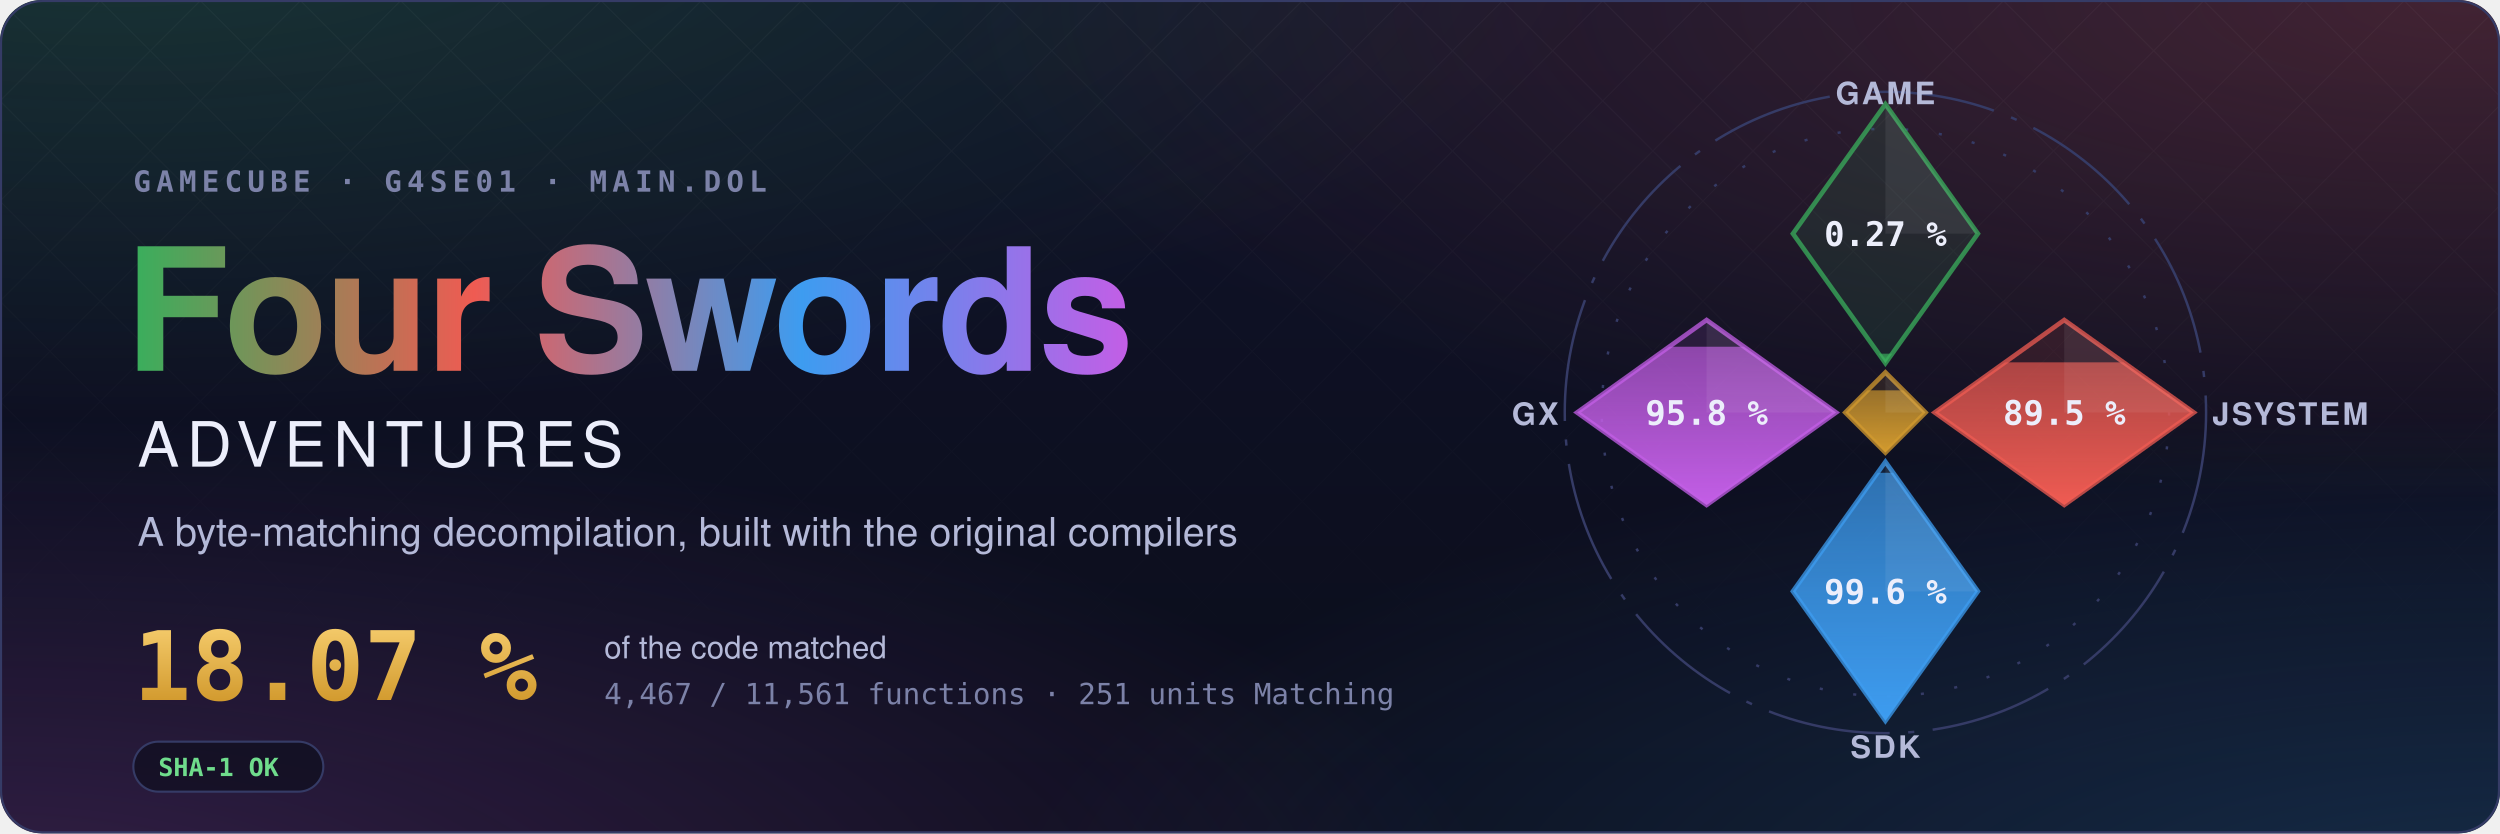
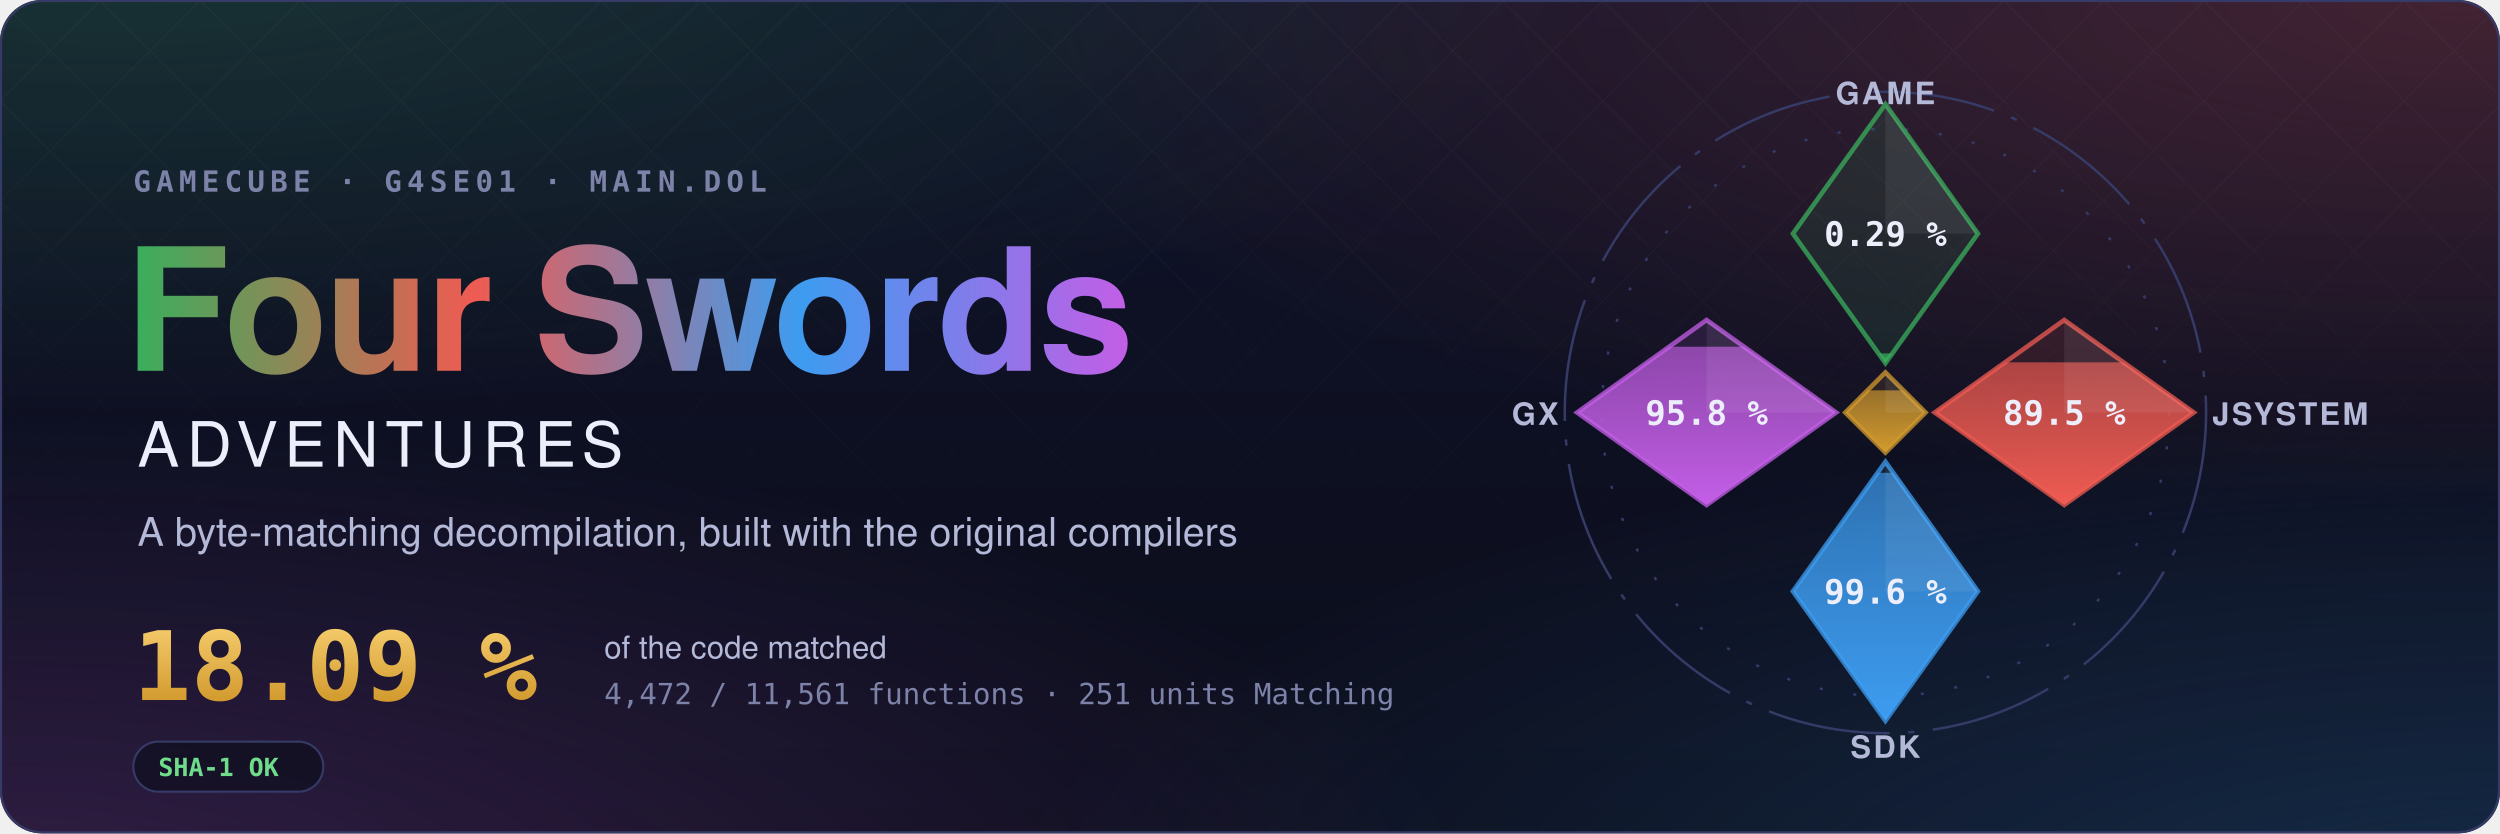
- <svg xmlns="http://www.w3.org/2000/svg" width="1200" height="400" viewBox="0 0 1200 400" role="img" aria-label="Four Swords Adventures decompilation: 18.07 % of the code matched, 4,467 of 11,561 functions">
+ <svg xmlns="http://www.w3.org/2000/svg" width="1200" height="400" viewBox="0 0 1200 400" role="img" aria-label="Four Swords Adventures decompilation: 18.09 % of the code matched, 4,472 of 11,561 functions">
  <style>text { font-family: -apple-system, BlinkMacSystemFont, 'Segoe UI', Helvetica, Arial, sans-serif; } .mono { font-family: ui-monospace, SFMono-Regular, 'SF Mono', Menlo, Consolas, monospace; } .spin { transform-box: fill-box; transform-origin: center; animation: spin 90s linear infinite; } @keyframes spin { to { transform: rotate(360deg); } } .rise { transform-box: fill-box; transform-origin: 50% 100%; animation: rise 1.6s cubic-bezier(.2,.8,.2,1) both; } @keyframes rise { from { transform: scaleY(0); } } @media (prefers-reduced-motion: reduce) { * { animation: none !important; } }</style>
  <defs>
    <radialGradient id="glow0" cx="0.05" cy="-0.1" r="0.6">
      <stop offset="0" stop-color="#3aae5c" stop-opacity="0.22" />
      <stop offset="1" stop-color="#3aae5c" stop-opacity="0" />
    </radialGradient>
    <radialGradient id="glow1" cx="0.98" cy="0.0" r="0.6">
      <stop offset="0" stop-color="#ef5b52" stop-opacity="0.22" />
      <stop offset="1" stop-color="#ef5b52" stop-opacity="0" />
    </radialGradient>
    <radialGradient id="glow2" cx="1.0" cy="1.1" r="0.6">
      <stop offset="0" stop-color="#3d9cf0" stop-opacity="0.22" />
      <stop offset="1" stop-color="#3d9cf0" stop-opacity="0" />
    </radialGradient>
    <radialGradient id="glow3" cx="0.0" cy="1.1" r="0.6">
      <stop offset="0" stop-color="#c35ee6" stop-opacity="0.22" />
      <stop offset="1" stop-color="#c35ee6" stop-opacity="0" />
    </radialGradient>
    <linearGradient id="sky" x1="0" y1="0" x2="0" y2="1">
      <stop offset="0" stop-color="#10132a" />
      <stop offset="1" stop-color="#0b0d1a" />
    </linearGradient>
    <linearGradient id="four" x1="0" y1="0" x2="1" y2="0">
      <stop offset="0" stop-color="#3aae5c" />
      <stop offset="0.34" stop-color="#ef5b52" />
      <stop offset="0.67" stop-color="#3d9cf0" />
      <stop offset="1" stop-color="#c35ee6" />
    </linearGradient>
    <linearGradient id="goldtext" x1="0" y1="0" x2="0" y2="1">
      <stop offset="0" stop-color="#f3c969" />
      <stop offset="1" stop-color="#d29a2e" />
    </linearGradient>
    <pattern id="lattice" width="34" height="34" patternUnits="userSpaceOnUse" patternTransform="rotate(45)">
      <path d="M0 0H34M0 0V34" stroke="#fff" stroke-opacity="0.035" />
    </pattern>
    <linearGradient id="fade" x1="0" y1="0" x2="0" y2="1">
      <stop offset="0" stop-color="#fff" />
      <stop offset="0.8" stop-color="#fff" stop-opacity="0" />
    </linearGradient>
    <mask id="fadeMask">
      <rect width="1200" height="400" fill="url(#fade)" />
    </mask>
    <clipPath id="card">
      <rect width="1200" height="400" rx="20" />
    </clipPath>
  </defs>
  <g clip-path="url(#card)">
    <rect width="1200" height="400" fill="url(#sky)" />
    <rect width="1200" height="400" fill="url(#glow0)" />
    <rect width="1200" height="400" fill="url(#glow1)" />
    <rect width="1200" height="400" fill="url(#glow2)" />
    <rect width="1200" height="400" fill="url(#glow3)" />
    <rect width="1200" height="400" fill="url(#lattice)" mask="url(#fadeMask)" />
  </g>
  <rect x="0.5" y="0.5" width="1199" height="399" rx="20" fill="none" stroke="#353b66" />
  <text x="64" y="92" class="mono" font-size="14" font-weight="600" letter-spacing="0.18em" fill="#7c82a8">GAMECUBE · G4SE01 · MAIN.DOL</text>
  <text x="60" y="178" font-size="82" font-weight="700" letter-spacing="-1.5" fill="url(#four)">Four Swords</text>
  <text x="66" y="224" font-size="30" font-weight="500" letter-spacing="0.12em" fill="#eceefb">ADVENTURES</text>
  <text x="66" y="262" font-size="19" fill="#b4b9d8">A byte-matching decompilation, built with the original compilers</text>
-   <text x="64" y="336" class="mono" font-size="46" font-weight="700" fill="url(#goldtext)">18.07 %</text>
+   <text x="64" y="336" class="mono" font-size="46" font-weight="700" fill="url(#goldtext)">18.09 %</text>
  <text x="290" y="316" font-size="15" fill="#b4b9d8">of the code matched</text>
-   <text x="290" y="338" class="mono" font-size="14" fill="#7c82a8">4,467 / 11,561 functions · 251 units Matching</text>
+   <text x="290" y="338" class="mono" font-size="14" fill="#7c82a8">4,472 / 11,561 functions · 251 units Matching</text>
  <g transform="translate(64 356)">
    <rect width="91.2" height="24" rx="12" fill="#0b0d1a" fill-opacity="0.6" stroke="#353b66" />
    <text x="12" y="16.5" class="mono" font-size="12" font-weight="600" fill="#6fdc8c">SHA-1 OK</text>
  </g>
  <defs>
    <clipPath id="ec-game">
      <path d="M0 -100L30 -58L0 -16L-30 -58Z" />
    </clipPath>
    <linearGradient id="eg-game" x1="0" y1="1" x2="0" y2="0">
      <stop offset="0" stop-color="#3aae5c" />
      <stop offset="1" stop-color="#3aae5c" stop-opacity="0.65" />
    </linearGradient>
    <clipPath id="ec-jsystem">
      <path d="M58 -30L100 0L58 30L16 0Z" />
    </clipPath>
    <linearGradient id="eg-jsystem" x1="0" y1="1" x2="0" y2="0">
      <stop offset="0" stop-color="#ef5b52" />
      <stop offset="1" stop-color="#ef5b52" stop-opacity="0.65" />
    </linearGradient>
    <clipPath id="ec-sdk">
      <path d="M0 16L30 58L0 100L-30 58Z" />
    </clipPath>
    <linearGradient id="eg-sdk" x1="0" y1="1" x2="0" y2="0">
      <stop offset="0" stop-color="#3d9cf0" />
      <stop offset="1" stop-color="#3d9cf0" stop-opacity="0.65" />
    </linearGradient>
    <clipPath id="ec-gx">
      <path d="M-58 -30L-16 0L-58 30L-100 0Z" />
    </clipPath>
    <linearGradient id="eg-gx" x1="0" y1="1" x2="0" y2="0">
      <stop offset="0" stop-color="#c35ee6" />
      <stop offset="1" stop-color="#c35ee6" stop-opacity="0.65" />
    </linearGradient>
    <clipPath id="ec-runtime">
      <path d="M0 -13L13 0L0 13L-13 0Z" />
    </clipPath>
    <linearGradient id="eg-runtime" x1="0" y1="1" x2="0" y2="0">
      <stop offset="0" stop-color="#d29a2e" />
      <stop offset="1" stop-color="#d29a2e" stop-opacity="0.65" />
    </linearGradient>
  </defs>
  <g transform="translate(905 198) scale(1.48)">
    <circle class="spin" r="104" fill="none" stroke="#353b66" stroke-width="0.8" stroke-dasharray="40 6 2 6" />
    <circle r="92" fill="none" stroke="#353b66" stroke-width="0.8" stroke-dasharray="1 10" />
    <path d="M0 -100L30 -58L0 -16L-30 -58Z" fill="#3aae5c" fill-opacity="0.12" stroke="#3aae5c" stroke-opacity="0.75" stroke-width="1.5" />
    <g clip-path="url(#ec-game)">
-       <rect class="rise" style="animation-delay:0.20s" x="-30" y="-19.08" width="60" height="3.08" fill="url(#eg-game)" />
+       <rect class="rise" style="animation-delay:0.20s" x="-30" y="-19.20" width="60" height="3.20" fill="url(#eg-game)" />
    </g>
    <path d="M0 -100L30 -58L0 -58Z" fill="#fff" fill-opacity="0.07" />
-     <text x="0" y="-54" text-anchor="middle" font-size="11" font-weight="700" fill="#eceefb" class="mono">0.27 %</text>
+     <text x="0" y="-54" text-anchor="middle" font-size="11" font-weight="700" fill="#eceefb" class="mono">0.29 %</text>
    <text x="0" y="-100" text-anchor="middle" font-size="10" font-weight="600" letter-spacing="0.08em" fill="#b4b9d8">GAME</text>
    <path d="M58 -30L100 0L58 30L16 0Z" fill="#ef5b52" fill-opacity="0.12" stroke="#ef5b52" stroke-opacity="0.75" stroke-width="1.5" />
    <g clip-path="url(#ec-jsystem)">
      <rect class="rise" style="animation-delay:0.35s" x="16" y="-16.27" width="84" height="46.27" fill="url(#eg-jsystem)" />
    </g>
    <path d="M58 -30L100 0L58 0Z" fill="#fff" fill-opacity="0.07" />
    <text x="58" y="4" text-anchor="middle" font-size="11" font-weight="700" fill="#eceefb" class="mono">89.5 %</text>
    <text x="106" y="4" text-anchor="start" font-size="10" font-weight="600" letter-spacing="0.08em" fill="#b4b9d8">JSYSTEM</text>
    <path d="M0 16L30 58L0 100L-30 58Z" fill="#3d9cf0" fill-opacity="0.12" stroke="#3d9cf0" stroke-opacity="0.75" stroke-width="1.5" />
    <g clip-path="url(#ec-sdk)">
      <rect class="rise" style="animation-delay:0.50s" x="-30" y="19.55" width="60" height="80.45" fill="url(#eg-sdk)" />
    </g>
    <path d="M0 16L30 58L0 58Z" fill="#fff" fill-opacity="0.07" />
    <text x="0" y="62" text-anchor="middle" font-size="11" font-weight="700" fill="#eceefb" class="mono">99.6 %</text>
    <text x="0" y="112" text-anchor="middle" font-size="10" font-weight="600" letter-spacing="0.08em" fill="#b4b9d8">SDK</text>
    <path d="M-58 -30L-16 0L-58 30L-100 0Z" fill="#c35ee6" fill-opacity="0.12" stroke="#c35ee6" stroke-opacity="0.75" stroke-width="1.5" />
    <g clip-path="url(#ec-gx)">
      <rect class="rise" style="animation-delay:0.65s" x="-100" y="-21.34" width="84" height="51.34" fill="url(#eg-gx)" />
    </g>
    <path d="M-58 -30L-16 0L-58 0Z" fill="#fff" fill-opacity="0.07" />
    <text x="-58" y="4" text-anchor="middle" font-size="11" font-weight="700" fill="#eceefb" class="mono">95.8 %</text>
    <text x="-106" y="4" text-anchor="end" font-size="10" font-weight="600" letter-spacing="0.08em" fill="#b4b9d8">GX</text>
    <path d="M0 -13L13 0L0 13L-13 0Z" fill="#d29a2e" fill-opacity="0.12" stroke="#d29a2e" stroke-opacity="0.75" stroke-width="1.5" />
    <g clip-path="url(#ec-runtime)">
      <rect class="rise" style="animation-delay:0.80s" x="-13" y="-7.18" width="26" height="20.18" fill="url(#eg-runtime)" />
    </g>
    <path d="M0 -13L13 0L0 0Z" fill="#fff" fill-opacity="0.07" />
  </g>
</svg>
